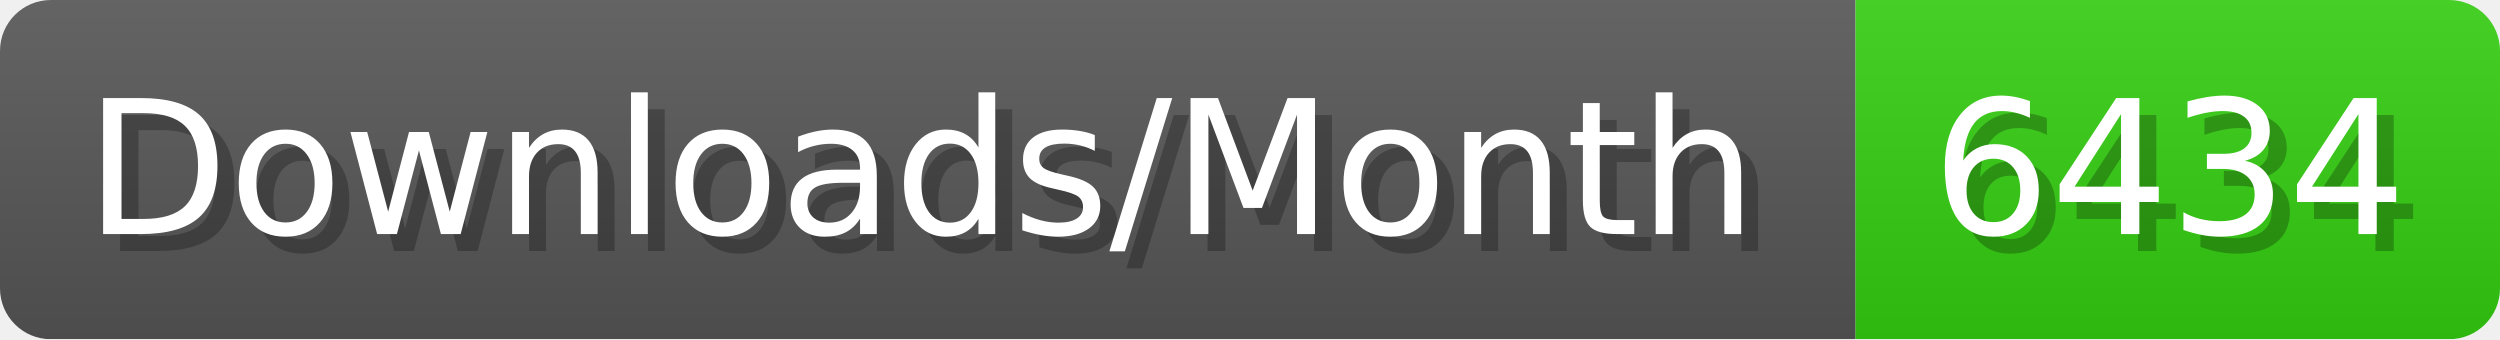
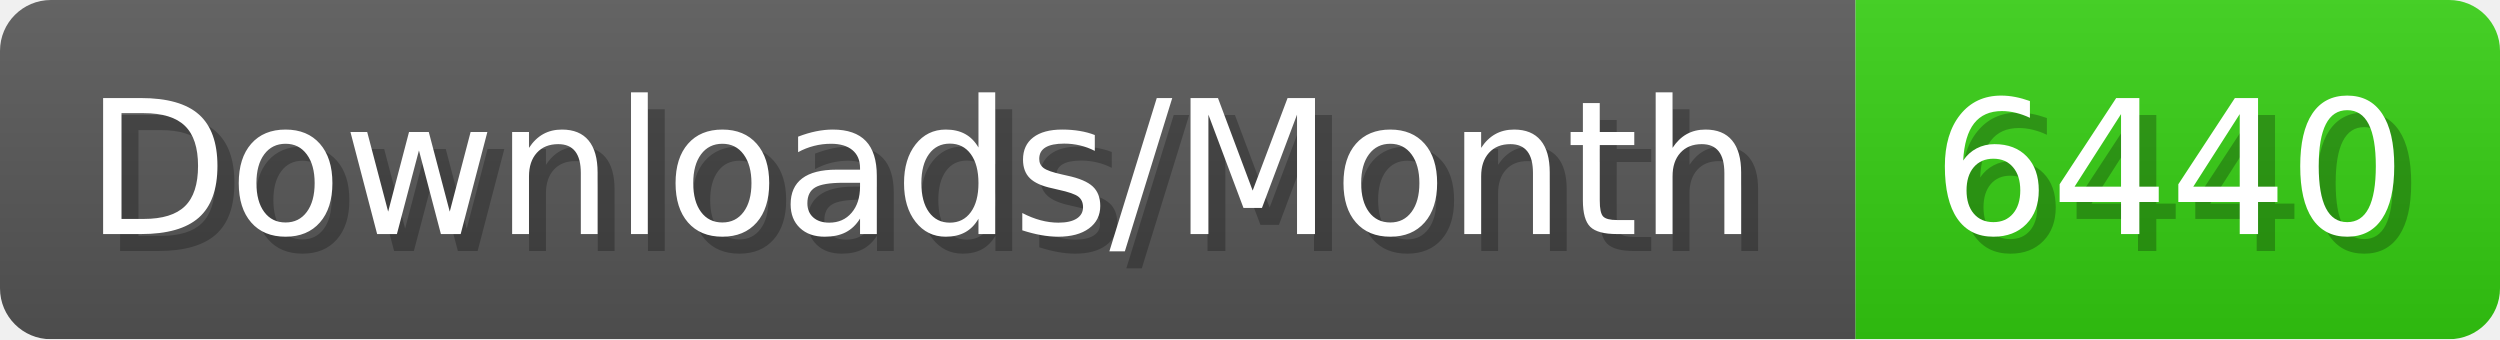
- <svg xmlns="http://www.w3.org/2000/svg" width="147.4" height="20" viewBox="0 0 1474 200" role="img" aria-label="Downloads/Month: 6434">
+ <svg xmlns="http://www.w3.org/2000/svg" width="147.4" height="20" viewBox="0 0 1474 200" role="img" aria-label="Downloads/Month: 6440">
  <linearGradient id="YlXUI" x2="0" y2="100%">
    <stop offset="0" stop-opacity=".1" stop-color="#EEE" />
    <stop offset="1" stop-opacity=".1" />
  </linearGradient>
  <mask id="JHhop">
    <rect width="1474" height="200" rx="30" fill="#FFF" />
  </mask>
  <g mask="url(#JHhop)">
    <rect width="1094" height="200" fill="#555" />
    <rect width="380" height="200" fill="#3C1" x="1094" />
    <rect width="1474" height="200" fill="url(#YlXUI)" />
  </g>
  <g aria-hidden="true" fill="#fff" text-anchor="start" font-family="Verdana,DejaVu Sans,sans-serif" font-size="110">
    <text x="60" y="148" textLength="994" fill="#000" opacity="0.25">Downloads/Month</text>
    <text x="50" y="138" textLength="994">Downloads/Month</text>
-     <text x="1149" y="148" textLength="280" fill="#000" opacity="0.25">6434</text>
-     <text x="1139" y="138" textLength="280">6434</text>
+     <text x="1149" y="148" textLength="280" fill="#000" opacity="0.25">6440</text>
+     <text x="1139" y="138" textLength="280">6440</text>
  </g>
</svg>
